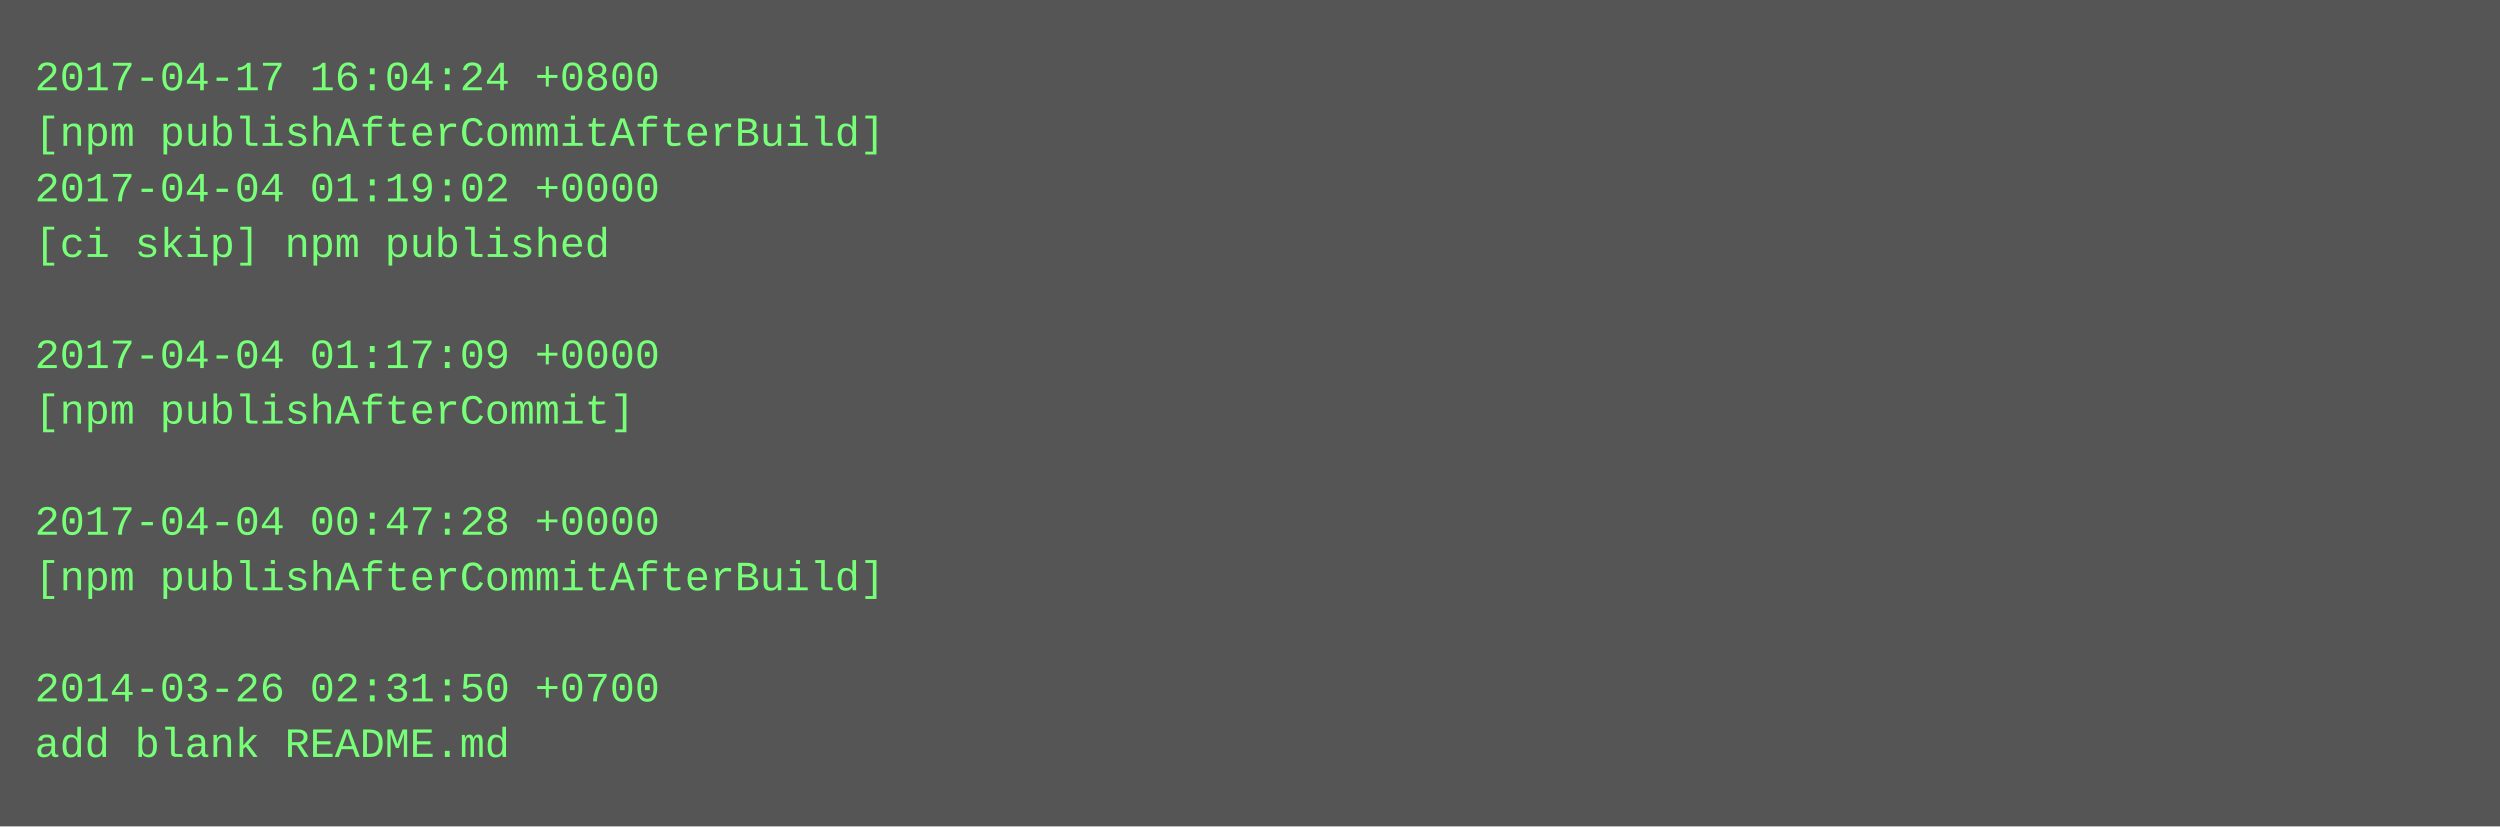
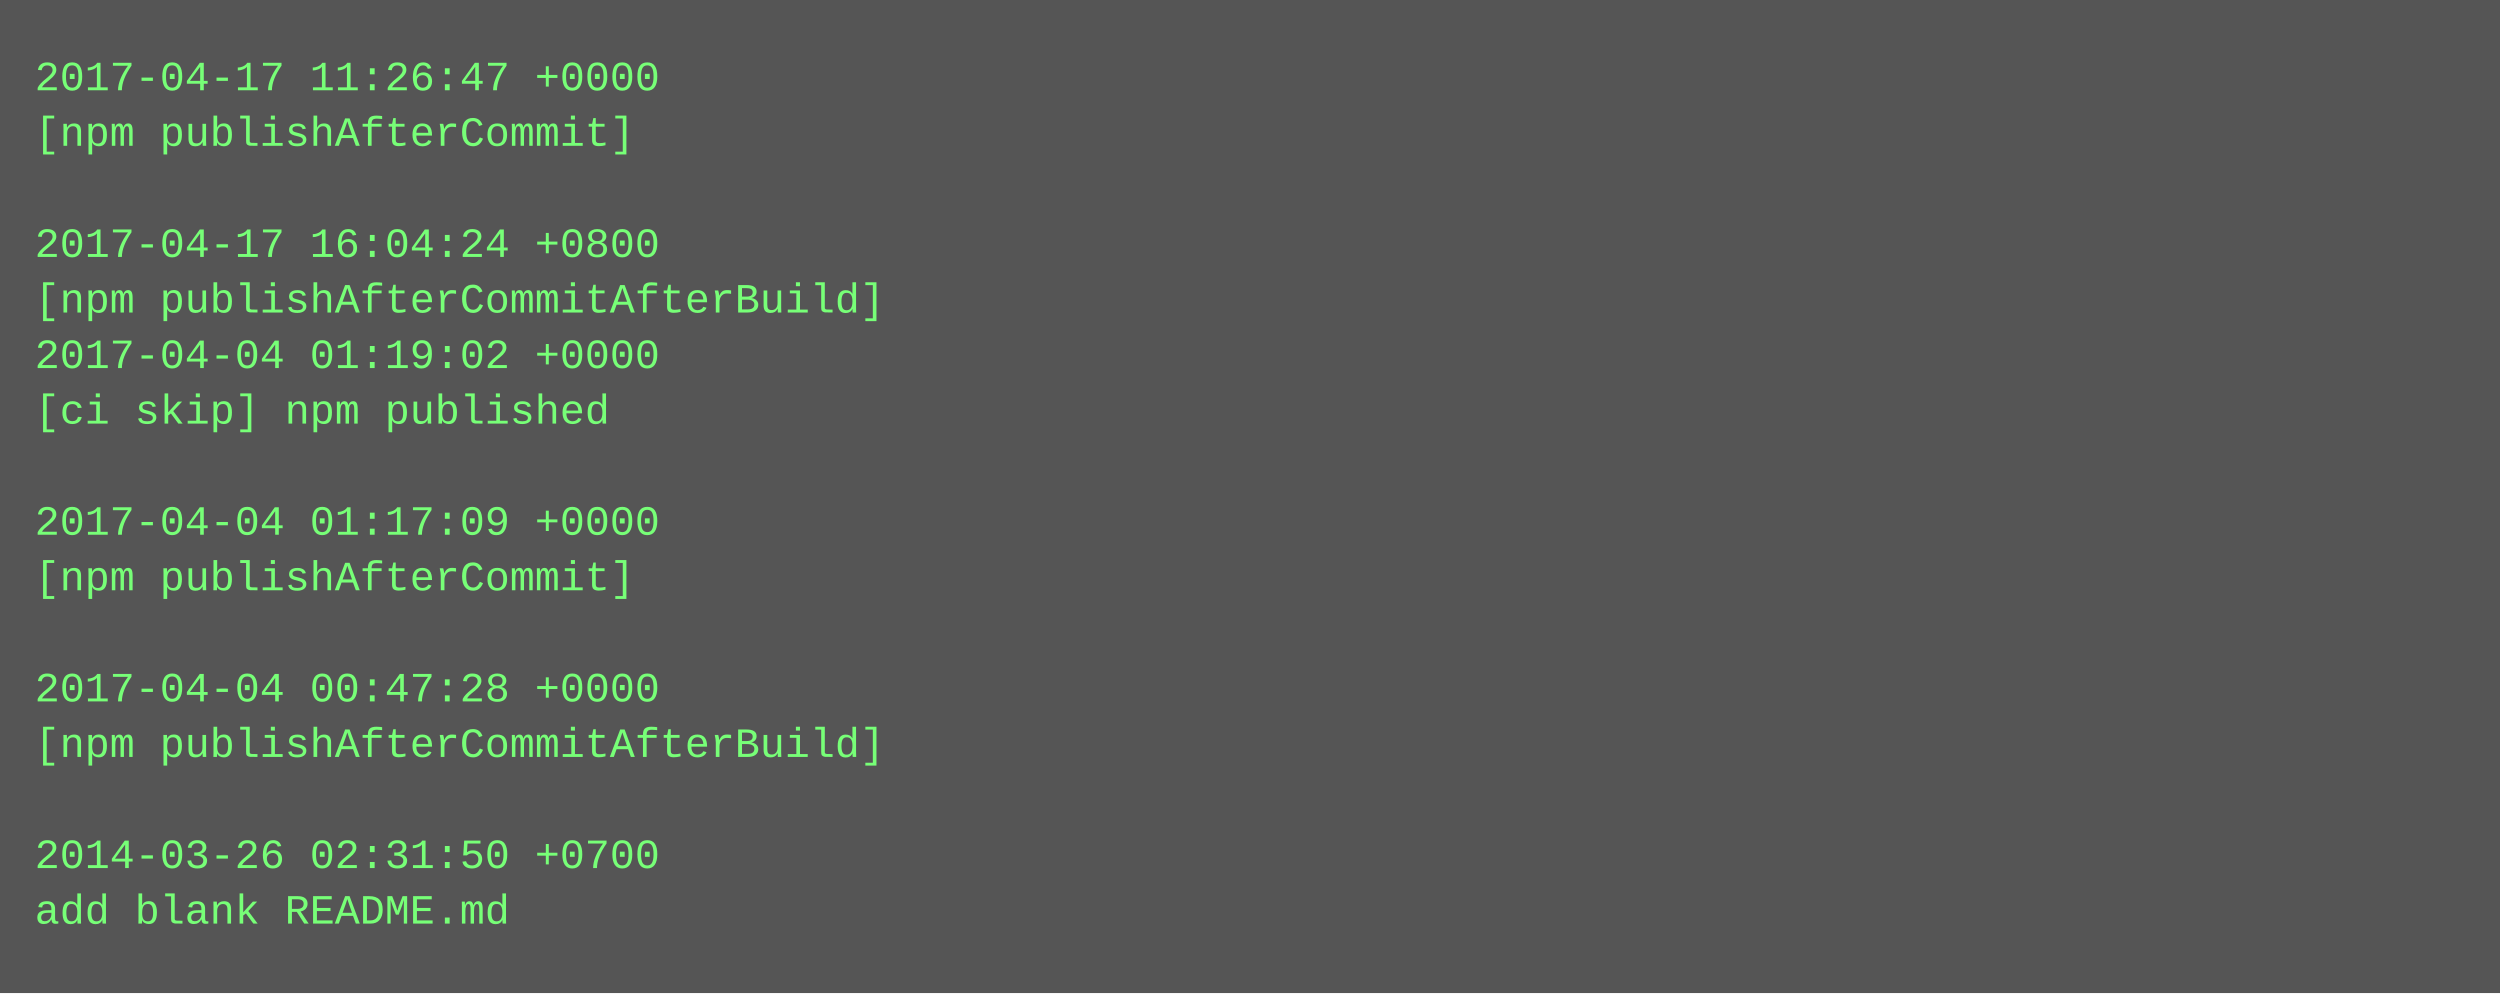
- <svg xmlns="http://www.w3.org/2000/svg" height="238" width="720">
-   <rect height="238" fill="#555" width="720" />
+ <svg xmlns="http://www.w3.org/2000/svg" height="286" width="720">
+   <rect height="286" fill="#555" width="720" />
  <text fill="#7f7" font-family="Courier New" font-size="12" xml:space="preserve">
-     <tspan x="10" y="26">2017-04-17 16:04:24 +0800</tspan>
-     <tspan x="10" y="42">[npm publishAfterCommitAfterBuild]</tspan>
-     <tspan x="10" y="58">2017-04-04 01:19:02 +0000</tspan>
-     <tspan x="10" y="74">[ci skip] npm published</tspan>
-     <tspan x="10" y="90" />
-     <tspan x="10" y="106">2017-04-04 01:17:09 +0000</tspan>
-     <tspan x="10" y="122">[npm publishAfterCommit]</tspan>
+     <tspan x="10" y="26">2017-04-17 11:26:47 +0000</tspan>
+     <tspan x="10" y="42">[npm publishAfterCommit]</tspan>
+     <tspan x="10" y="58" />
+     <tspan x="10" y="74">2017-04-17 16:04:24 +0800</tspan>
+     <tspan x="10" y="90">[npm publishAfterCommitAfterBuild]</tspan>
+     <tspan x="10" y="106">2017-04-04 01:19:02 +0000</tspan>
+     <tspan x="10" y="122">[ci skip] npm published</tspan>
    <tspan x="10" y="138" />
-     <tspan x="10" y="154">2017-04-04 00:47:28 +0000</tspan>
-     <tspan x="10" y="170">[npm publishAfterCommitAfterBuild]</tspan>
+     <tspan x="10" y="154">2017-04-04 01:17:09 +0000</tspan>
+     <tspan x="10" y="170">[npm publishAfterCommit]</tspan>
    <tspan x="10" y="186" />
-     <tspan x="10" y="202">2014-03-26 02:31:50 +0700</tspan>
-     <tspan x="10" y="218">add blank README.md</tspan>
+     <tspan x="10" y="202">2017-04-04 00:47:28 +0000</tspan>
+     <tspan x="10" y="218">[npm publishAfterCommitAfterBuild]</tspan>
+     <tspan x="10" y="234" />
+     <tspan x="10" y="250">2014-03-26 02:31:50 +0700</tspan>
+     <tspan x="10" y="266">add blank README.md</tspan>
  </text>
</svg>
